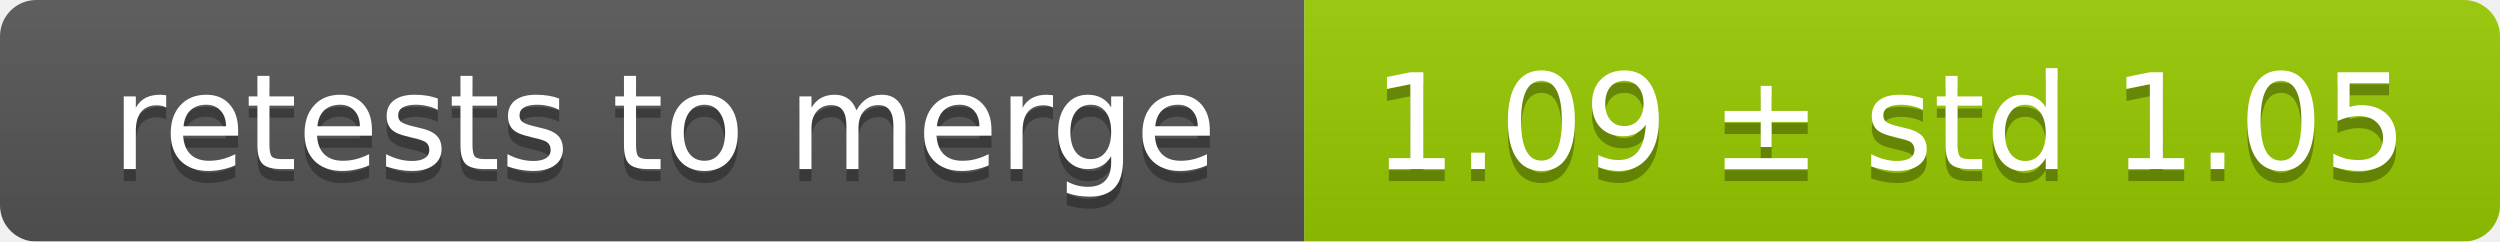
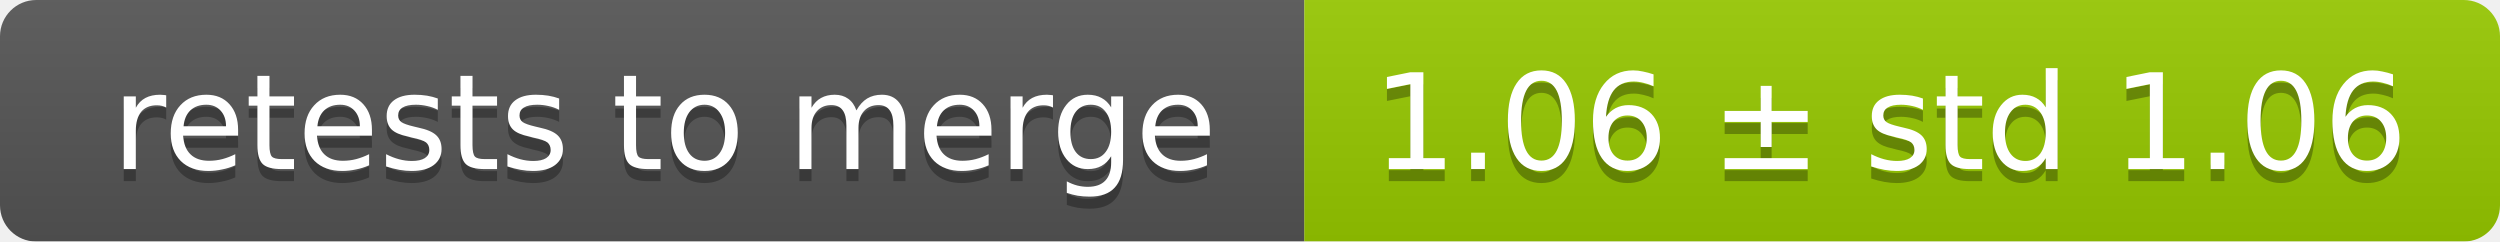
<svg xmlns="http://www.w3.org/2000/svg" width="207" height="20">
  <linearGradient id="smooth" x2="0" y2="100%">
    <stop offset="0" stop-color="#bbb" stop-opacity=".1" />
    <stop offset="1" stop-opacity=".1" />
  </linearGradient>
  <mask id="round">
    <rect width="207" height="20" rx="3" fill="#fff" />
  </mask>
  <g mask="url(#round)">
    <rect width="108" height="20" fill="#555" />
    <rect x="108" width="99" height="20" fill="#97ca00" />
    <rect width="207" height="20" fill="url(#smooth)" />
  </g>
  <g fill="#fff" text-anchor="middle" font-family="DejaVu Sans,Verdana,Geneva,sans-serif" font-size="11">
    <text x="55" y="15" fill="#010101" fill-opacity=".3">retests to merge</text>
    <text x="55" y="14">retests to merge</text>
-     <text x="156.5" y="15" fill="#010101" fill-opacity=".3">1.09 ± std 1.05</text>
-     <text x="156.5" y="14">1.09 ± std 1.05</text>
+     <text x="156.5" y="15" fill="#010101" fill-opacity=".3">1.06 ± std 1.06</text>
+     <text x="156.5" y="14">1.06 ± std 1.06</text>
  </g>
</svg>
